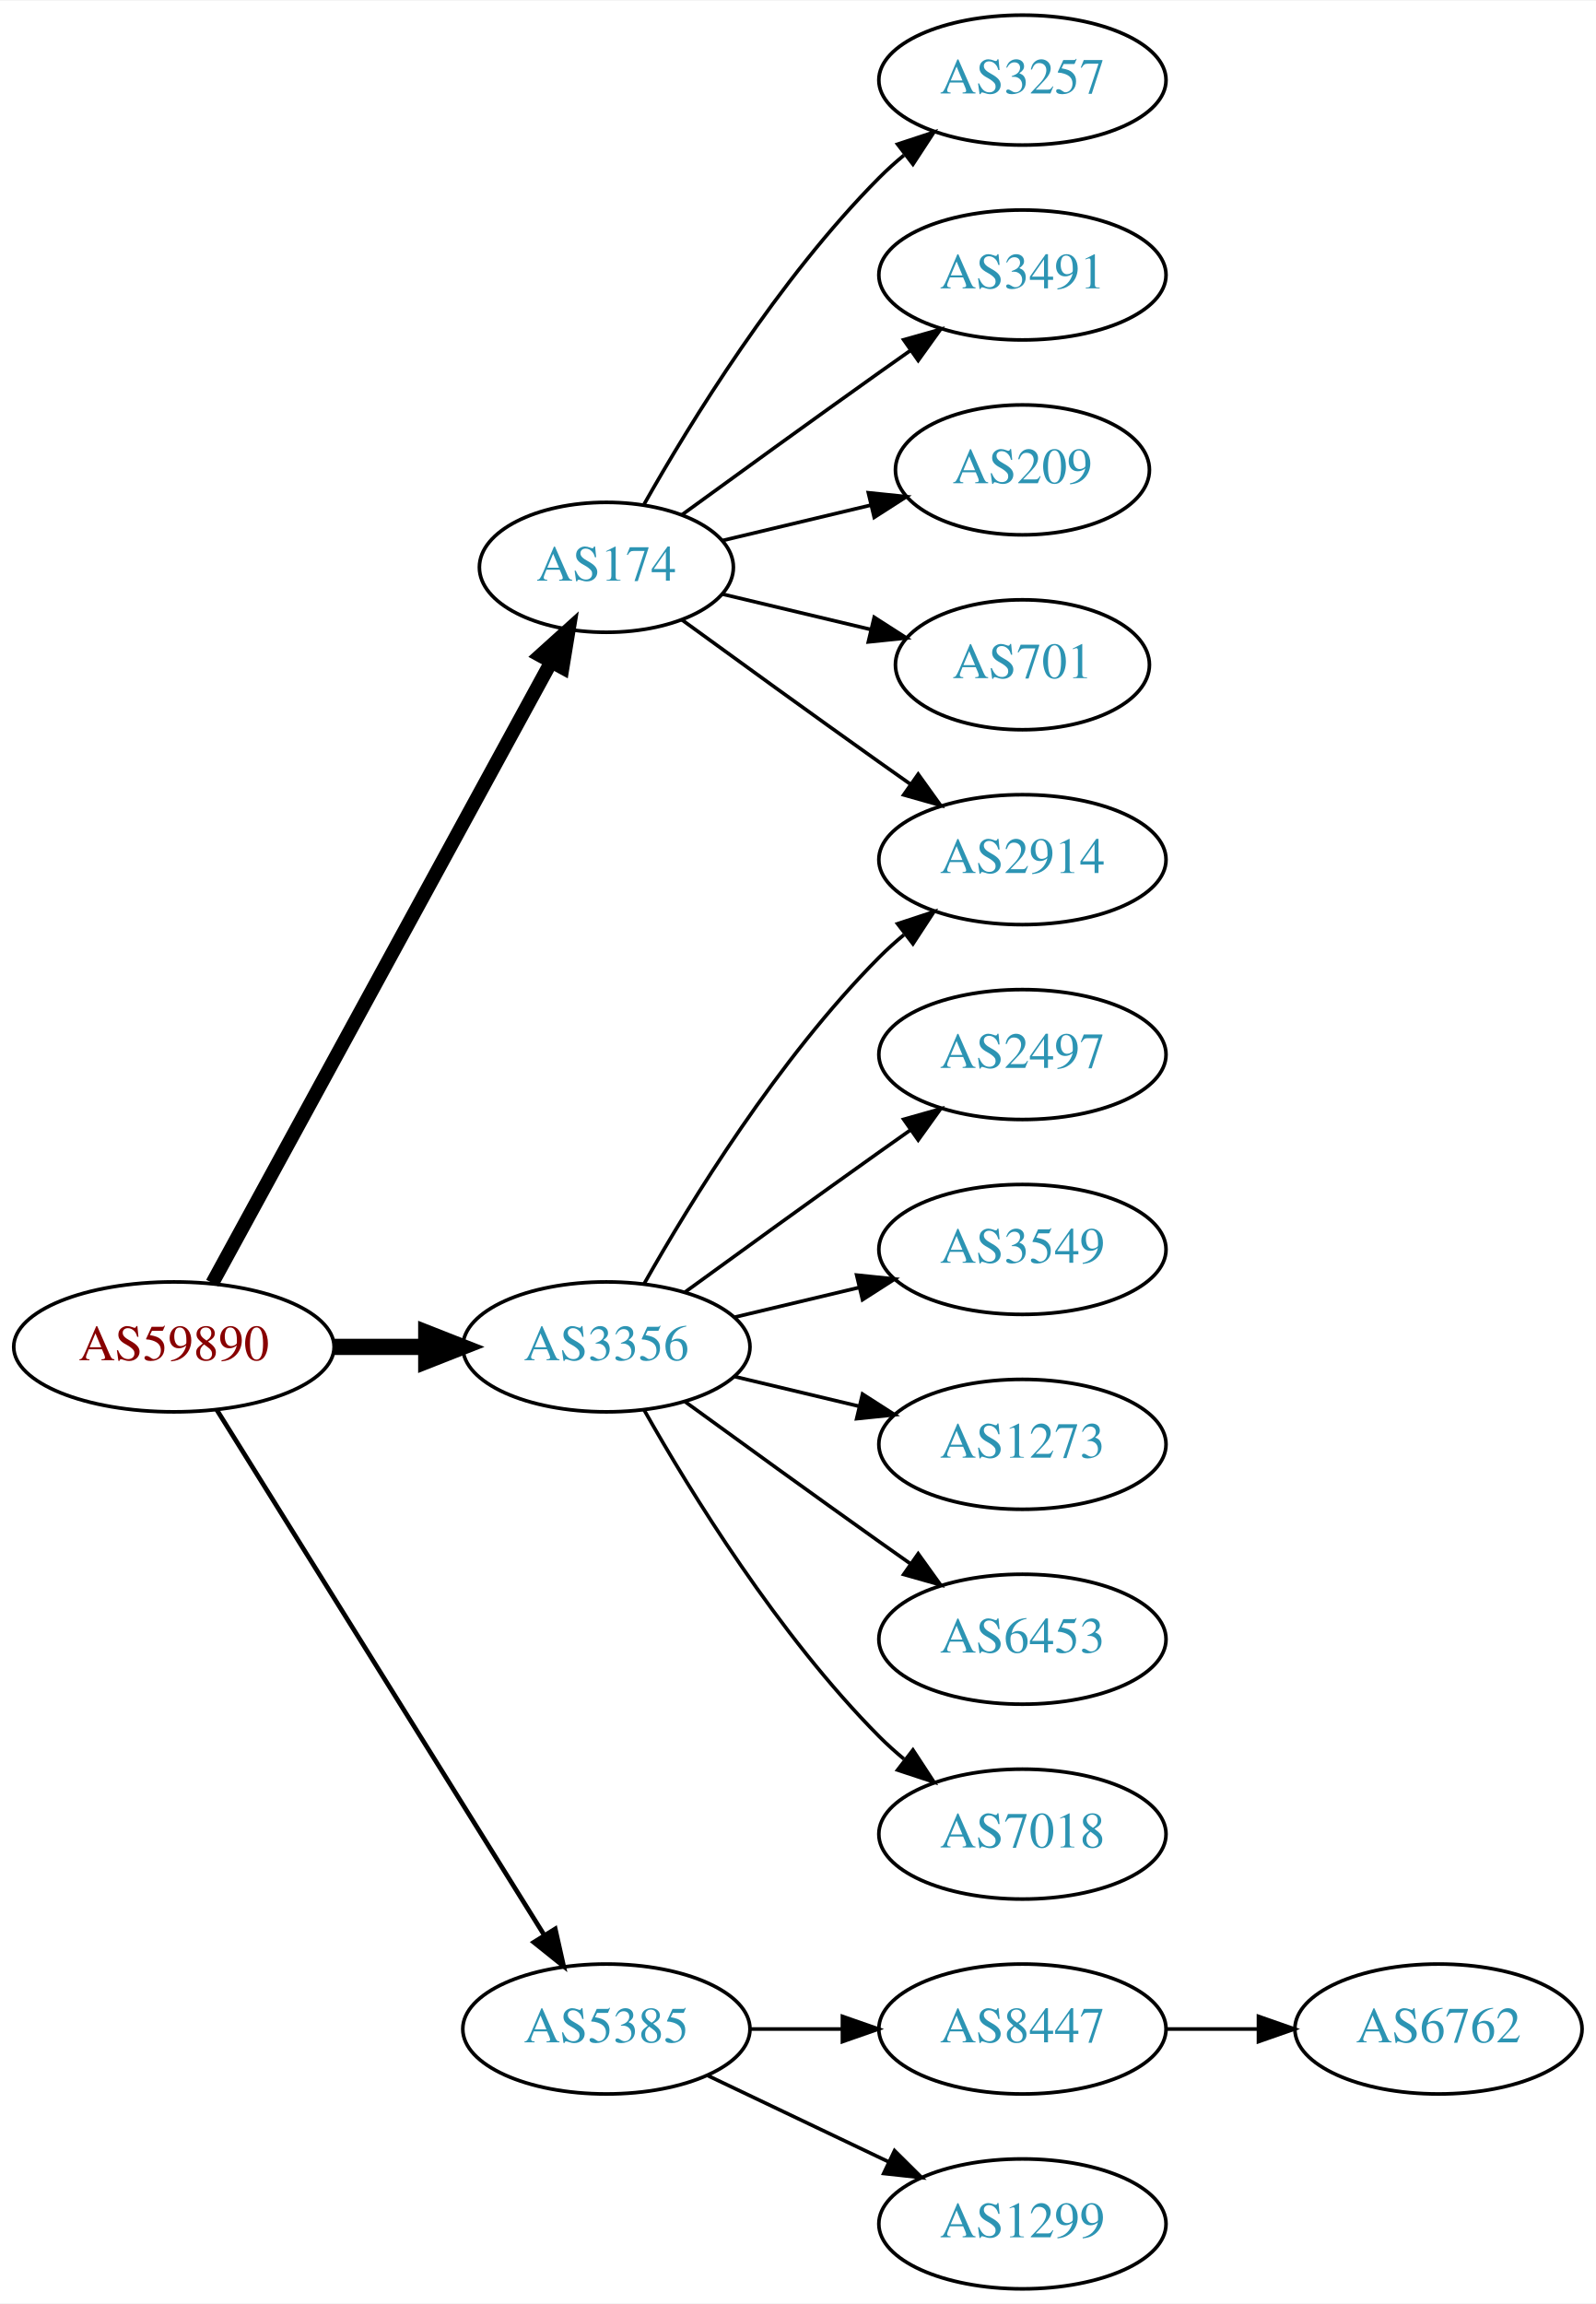
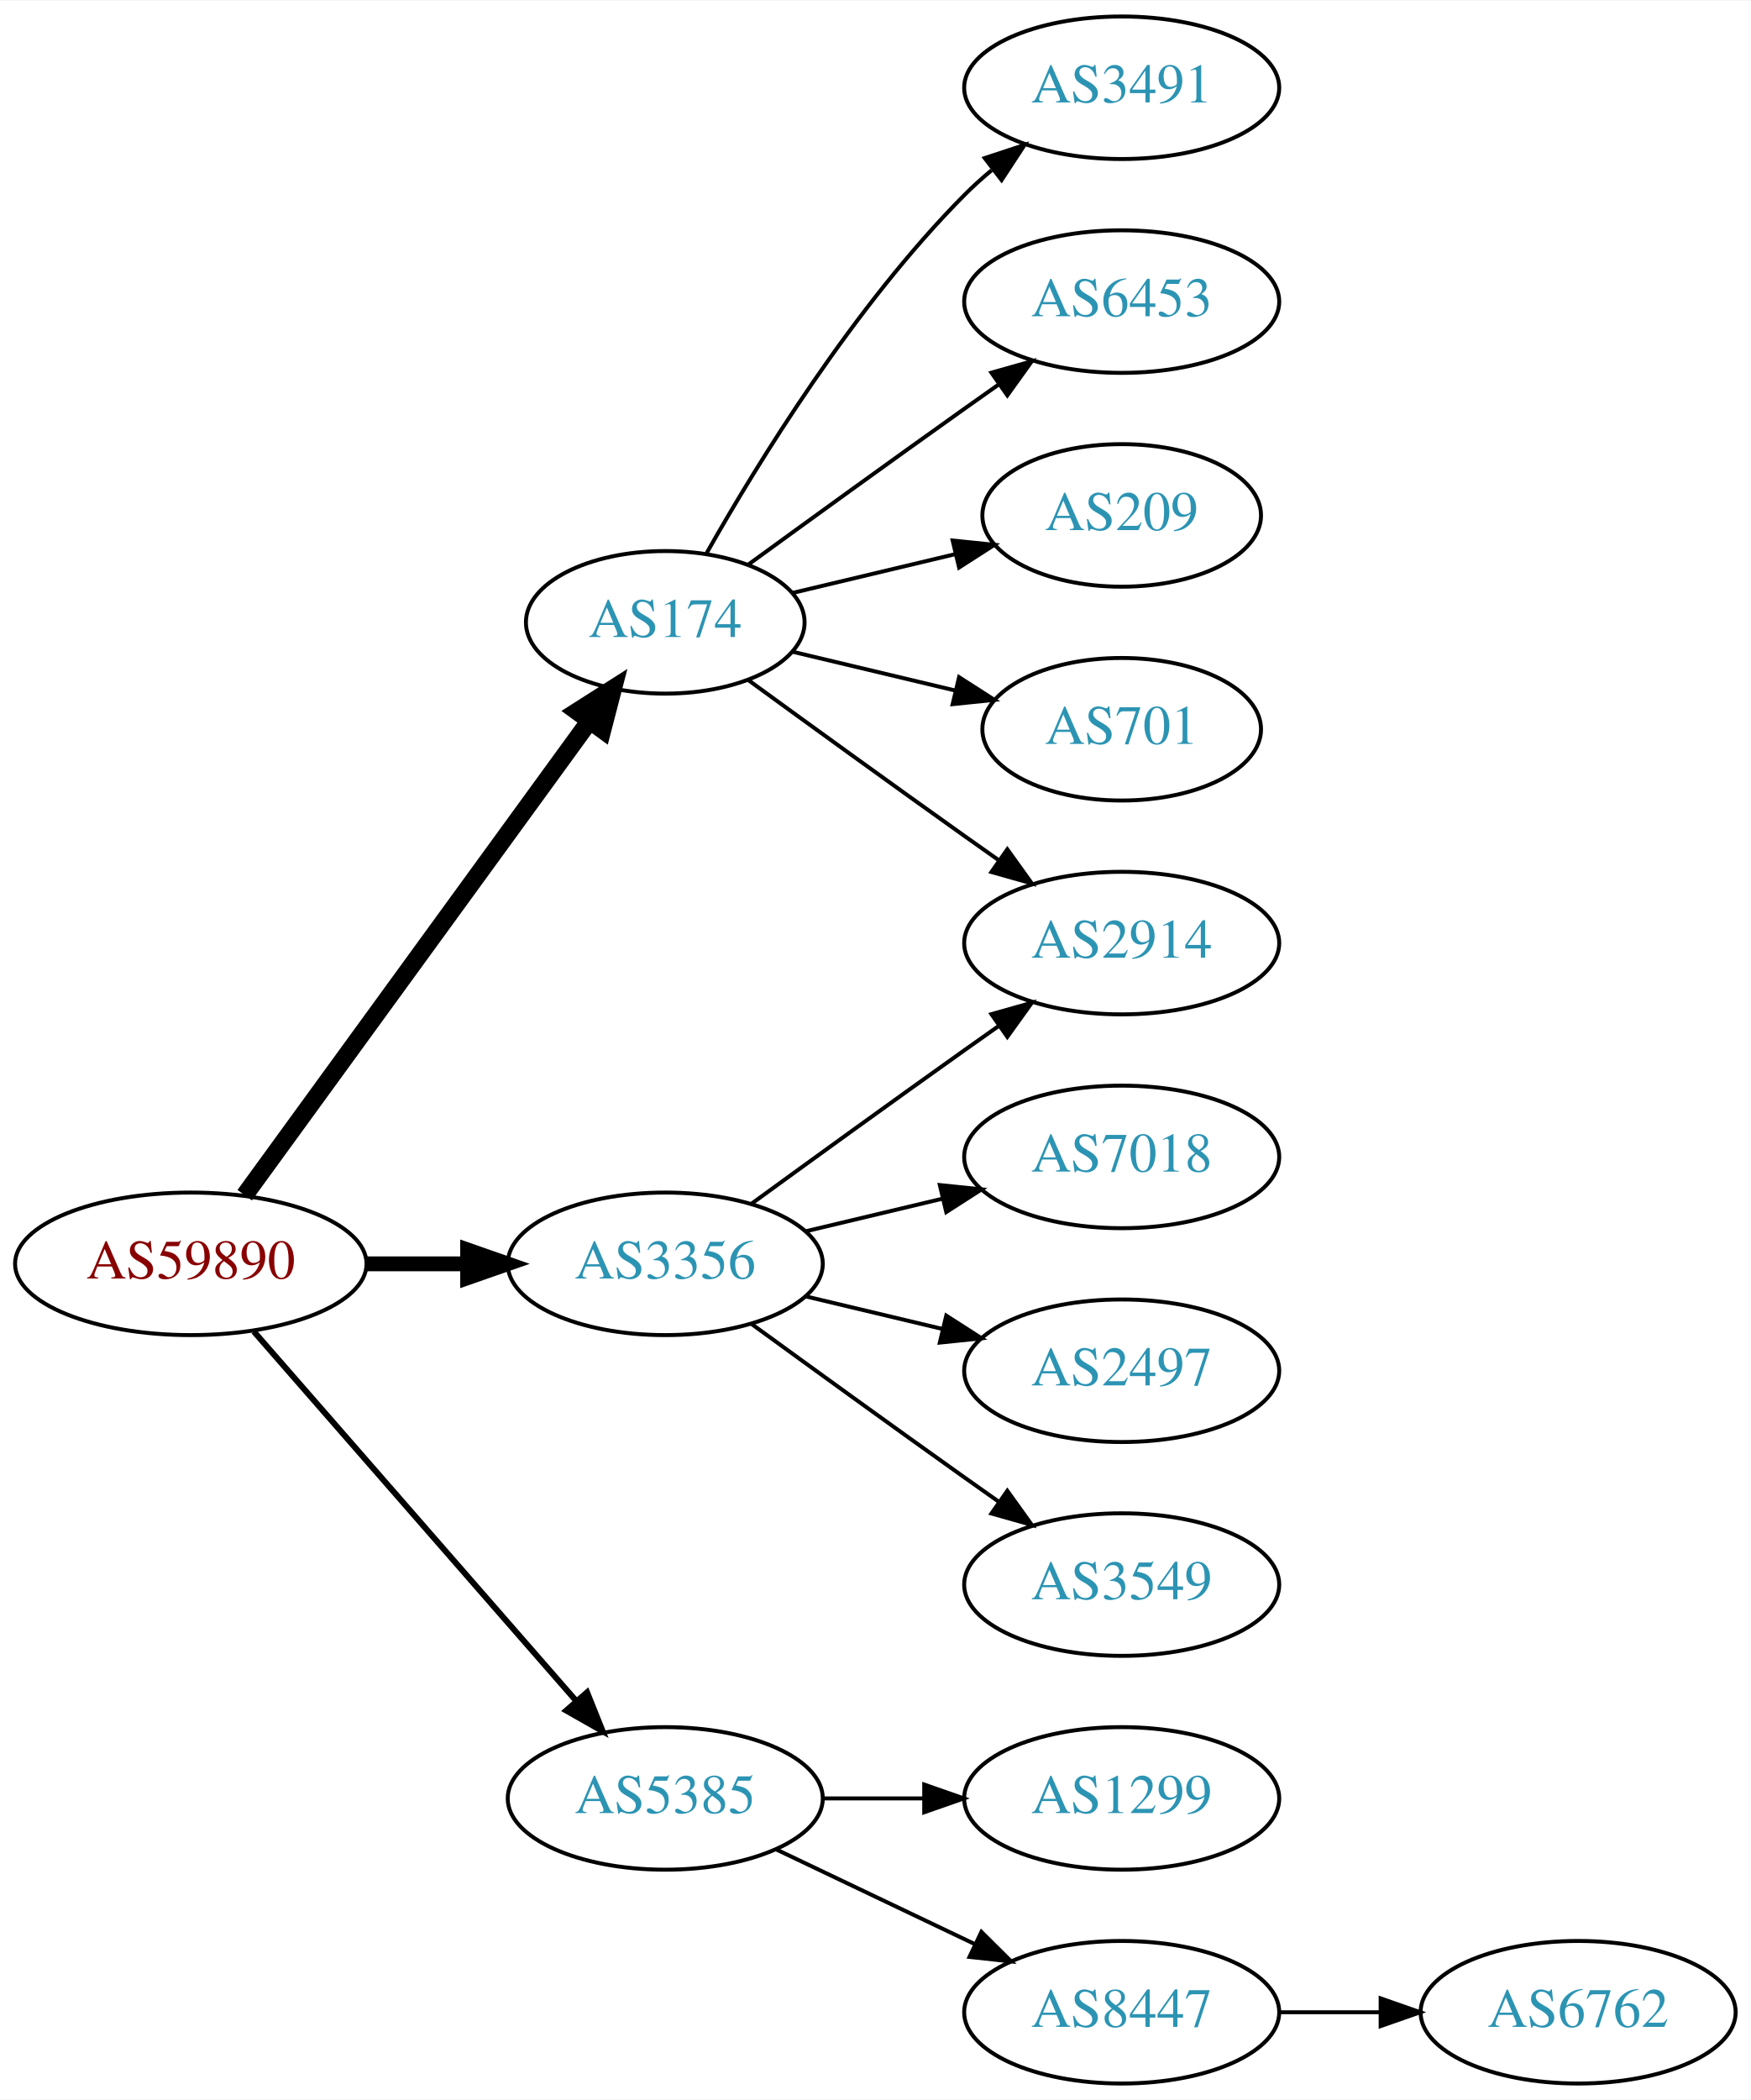
- <svg xmlns="http://www.w3.org/2000/svg" xmlns:xlink="http://www.w3.org/1999/xlink" width="442pt" height="638pt" viewBox="0.00 0.00 442.27 638.00">
-   <g id="graph0" class="graph" transform="scale(1 1) rotate(0) translate(4 634)">
-     <polygon fill="white" stroke="none" points="-4,4 -4,-634 438.271,-634 438.271,4 -4,4" />
+ <svg xmlns="http://www.w3.org/2000/svg" xmlns:xlink="http://www.w3.org/1999/xlink" width="442pt" height="530pt" viewBox="0.00 0.00 442.27 530.00">
+   <g id="graph0" class="graph" transform="scale(1 1) rotate(0) translate(4 526)">
+     <polygon fill="white" stroke="none" points="-4,4 -4,-526 438.271,-526 438.271,4 -4,4" />
    <g id="node1" class="node">
      <g id="a_node1">
        <a xlink:href="/asn/59890" xlink:title="AS59890 ~ Kabel-TV Lampert GmbH &amp; Co KG [AT]">
-           <ellipse fill="#ffffff" stroke="black" cx="44.196" cy="-261" rx="44.393" ry="18" />
-           <text text-anchor="middle" x="44.196" y="-257.3" font-family="Times,serif" font-size="14.00" fill="#880000">AS59890</text>
+           <ellipse fill="#ffffff" stroke="black" cx="44.196" cy="-207" rx="44.393" ry="18" />
+           <text text-anchor="middle" x="44.196" y="-203.3" font-family="Times,serif" font-size="14.00" fill="#880000">AS59890</text>
        </a>
      </g>
    </g>
    <g id="node2" class="node">
      <g id="a_node2">
        <a xlink:href="/asn/174" xlink:title="AS174 ~ Cogent Communications [US]">
-           <ellipse fill="#ffffff" stroke="black" cx="164.039" cy="-477" rx="35.194" ry="18" />
-           <text text-anchor="middle" x="164.039" y="-473.3" font-family="Times,serif" font-size="14.00" fill="#2c94b3">AS174</text>
+           <ellipse fill="#ffffff" stroke="black" cx="164.039" cy="-369" rx="35.194" ry="18" />
+           <text text-anchor="middle" x="164.039" y="-365.3" font-family="Times,serif" font-size="14.00" fill="#2c94b3">AS174</text>
        </a>
      </g>
    </g>
    <g id="edge1" class="edge">
-       <path fill="none" stroke="black" stroke-width="3.857" d="M54.84,-278.676C75.573,-316.679 124.476,-406.316 148.794,-450.89" />
-       <polygon fill="black" stroke="black" stroke-width="3.857" points="145.729,-452.581 153.591,-459.683 151.874,-449.228 145.729,-452.581" />
+       <path fill="none" stroke="black" stroke-width="4.5" d="M57.807,-224.337C78.737,-253.109 120.727,-310.834 144.858,-344.007" />
+       <polygon fill="black" stroke="black" stroke-width="4.5" points="141.805,-346.503 150.871,-352.273 148.173,-341.87 141.805,-346.503" />
    </g>
    <g id="node3" class="node">
      <g id="a_node3">
        <a xlink:href="/asn/3356" xlink:title="AS3356 ~ Level 3 Parent, LLC [US]">
-           <ellipse fill="#ffffff" stroke="black" cx="164.039" cy="-261" rx="39.794" ry="18" />
-           <text text-anchor="middle" x="164.039" y="-257.3" font-family="Times,serif" font-size="14.00" fill="#2c94b3">AS3356</text>
+           <ellipse fill="#ffffff" stroke="black" cx="164.039" cy="-207" rx="39.794" ry="18" />
+           <text text-anchor="middle" x="164.039" y="-203.3" font-family="Times,serif" font-size="14.00" fill="#2c94b3">AS3356</text>
        </a>
      </g>
    </g>
    <g id="edge2" class="edge">
-       <path fill="none" stroke="black" stroke-width="4.5" d="M88.407,-261C96.72,-261 105.482,-261 113.965,-261" />
-       <polygon fill="black" stroke="black" stroke-width="4.5" points="114.123,-264.938 124.123,-261 114.123,-257.063 114.123,-264.938" />
+       <path fill="none" stroke="black" stroke-width="3.75" d="M88.407,-207C96.72,-207 105.482,-207 113.965,-207" />
+       <polygon fill="black" stroke="black" stroke-width="3.75" points="114.123,-210.5 124.123,-207 114.123,-203.5 114.123,-210.5" />
    </g>
    <g id="node4" class="node">
      <g id="a_node4">
        <a xlink:href="/asn/5385" xlink:title="AS5385 ~ Russmedia IT GmbH [AT]">
          <ellipse fill="#ffffff" stroke="black" cx="164.039" cy="-72" rx="39.794" ry="18" />
          <text text-anchor="middle" x="164.039" y="-68.3" font-family="Times,serif" font-size="14.00" fill="#2c94b3">AS5385</text>
        </a>
      </g>
    </g>
    <g id="edge3" class="edge">
-       <path fill="none" stroke="black" stroke-width="1.286" d="M56.071,-243.558C76.855,-210.225 122.315,-137.314 146.744,-98.134" />
-       <polygon fill="black" stroke="black" stroke-width="1.286" points="149.869,-99.737 152.19,-89.4 143.929,-96.034 149.869,-99.737" />
+       <path fill="none" stroke="black" stroke-width="1.5" d="M60.121,-189.902C80.663,-166.369 117.782,-123.845 141.379,-96.813" />
+       <polygon fill="black" stroke="black" stroke-width="1.5" points="144.296,-98.794 148.235,-88.959 139.022,-94.191 144.296,-98.794" />
    </g>
    <g id="node5" class="node">
      <g id="a_node5">
        <a xlink:href="/asn/2914" xlink:title="AS2914 ~ NTT America, Inc. [US]">
-           <ellipse fill="#ffffff" stroke="black" cx="279.332" cy="-396" rx="39.794" ry="18" />
-           <text text-anchor="middle" x="279.332" y="-392.3" font-family="Times,serif" font-size="14.00" fill="#2c94b3">AS2914</text>
+           <ellipse fill="#ffffff" stroke="black" cx="279.332" cy="-288" rx="39.794" ry="18" />
+           <text text-anchor="middle" x="279.332" y="-284.3" font-family="Times,serif" font-size="14.00" fill="#2c94b3">AS2914</text>
        </a>
      </g>
    </g>
    <g id="edge4" class="edge">
-       <path fill="none" stroke="black" d="M184.935,-462.471C199.936,-451.55 221.043,-436.253 239.685,-423 242.506,-420.995 245.449,-418.915 248.397,-416.841" />
-       <polygon fill="black" stroke="black" points="250.443,-419.681 256.621,-411.074 246.424,-413.95 250.443,-419.681" />
+       <path fill="none" stroke="black" d="M184.935,-354.471C199.936,-343.55 221.043,-328.253 239.685,-315 242.506,-312.995 245.449,-310.915 248.397,-308.841" />
+       <polygon fill="black" stroke="black" points="250.443,-311.681 256.621,-303.074 246.424,-305.95 250.443,-311.681" />
    </g>
    <g id="node6" class="node">
      <g id="a_node6">
-         <a xlink:href="/asn/3257" xlink:title="AS3257 ~ GTT [DE]">
-           <ellipse fill="#ffffff" stroke="black" cx="279.332" cy="-612" rx="39.794" ry="18" />
-           <text text-anchor="middle" x="279.332" y="-608.3" font-family="Times,serif" font-size="14.00" fill="#2c94b3">AS3257</text>
+         <a xlink:href="/asn/3491" xlink:title="AS3491 ~ PCCW Global, Inc. [US]">
+           <ellipse fill="#ffffff" stroke="black" cx="279.332" cy="-504" rx="39.794" ry="18" />
+           <text text-anchor="middle" x="279.332" y="-500.3" font-family="Times,serif" font-size="14.00" fill="#2c94b3">AS3491</text>
        </a>
      </g>
    </g>
    <g id="edge5" class="edge">
-       <path fill="none" stroke="black" d="M174.498,-494.49C187.28,-517.096 211.712,-556.886 239.685,-585 241.796,-587.121 244.092,-589.188 246.477,-591.171" />
-       <polygon fill="black" stroke="black" points="244.73,-594.242 254.793,-597.556 248.993,-588.69 244.73,-594.242" />
+       <path fill="none" stroke="black" d="M174.498,-386.49C187.28,-409.096 211.712,-448.886 239.685,-477 241.796,-479.121 244.092,-481.188 246.477,-483.171" />
+       <polygon fill="black" stroke="black" points="244.73,-486.242 254.793,-489.556 248.993,-480.69 244.73,-486.242" />
    </g>
    <g id="node7" class="node">
      <g id="a_node7">
-         <a xlink:href="/asn/3491" xlink:title="AS3491 ~ PCCW Global, Inc. [US]">
-           <ellipse fill="#ffffff" stroke="black" cx="279.332" cy="-558" rx="39.794" ry="18" />
-           <text text-anchor="middle" x="279.332" y="-554.3" font-family="Times,serif" font-size="14.00" fill="#2c94b3">AS3491</text>
+         <a xlink:href="/asn/6453" xlink:title="AS6453 ~ TATA COMMUNICATIONS (AMERICA) INC [US]">
+           <ellipse fill="#ffffff" stroke="black" cx="279.332" cy="-450" rx="39.794" ry="18" />
+           <text text-anchor="middle" x="279.332" y="-446.3" font-family="Times,serif" font-size="14.00" fill="#2c94b3">AS6453</text>
        </a>
      </g>
    </g>
    <g id="edge6" class="edge">
-       <path fill="none" stroke="black" d="M184.935,-491.529C199.936,-502.45 221.043,-517.747 239.685,-531 242.506,-533.005 245.449,-535.085 248.397,-537.159" />
-       <polygon fill="black" stroke="black" points="246.424,-540.05 256.621,-542.926 250.443,-534.319 246.424,-540.05" />
+       <path fill="none" stroke="black" d="M184.935,-383.529C199.936,-394.45 221.043,-409.747 239.685,-423 242.506,-425.005 245.449,-427.085 248.397,-429.159" />
+       <polygon fill="black" stroke="black" points="246.424,-432.05 256.621,-434.926 250.443,-426.319 246.424,-432.05" />
    </g>
    <g id="node8" class="node">
      <g id="a_node8">
        <a xlink:href="/asn/209" xlink:title="AS209 ~ CenturyLink Communications, LLC [US]">
-           <ellipse fill="#ffffff" stroke="black" cx="279.332" cy="-504" rx="35.194" ry="18" />
-           <text text-anchor="middle" x="279.332" y="-500.3" font-family="Times,serif" font-size="14.00" fill="#2c94b3">AS209</text>
+           <ellipse fill="#ffffff" stroke="black" cx="279.332" cy="-396" rx="35.194" ry="18" />
+           <text text-anchor="middle" x="279.332" y="-392.3" font-family="Times,serif" font-size="14.00" fill="#2c94b3">AS209</text>
        </a>
      </g>
    </g>
    <g id="edge7" class="edge">
-       <path fill="none" stroke="black" d="M196.296,-484.449C208.927,-487.459 223.681,-490.976 237.167,-494.19" />
-       <polygon fill="black" stroke="black" points="236.637,-497.661 247.176,-496.575 238.26,-490.852 236.637,-497.661" />
+       <path fill="none" stroke="black" d="M196.296,-376.449C208.927,-379.459 223.681,-382.976 237.167,-386.19" />
+       <polygon fill="black" stroke="black" points="236.637,-389.661 247.176,-388.575 238.26,-382.852 236.637,-389.661" />
    </g>
    <g id="node9" class="node">
      <g id="a_node9">
        <a xlink:href="/asn/701" xlink:title="AS701 ~ UUNET [US]">
-           <ellipse fill="#ffffff" stroke="black" cx="279.332" cy="-450" rx="35.194" ry="18" />
-           <text text-anchor="middle" x="279.332" y="-446.3" font-family="Times,serif" font-size="14.00" fill="#2c94b3">AS701</text>
+           <ellipse fill="#ffffff" stroke="black" cx="279.332" cy="-342" rx="35.194" ry="18" />
+           <text text-anchor="middle" x="279.332" y="-338.3" font-family="Times,serif" font-size="14.00" fill="#2c94b3">AS701</text>
        </a>
      </g>
    </g>
    <g id="edge8" class="edge">
-       <path fill="none" stroke="black" d="M196.296,-469.551C208.927,-466.541 223.681,-463.024 237.167,-459.81" />
-       <polygon fill="black" stroke="black" points="238.26,-463.148 247.176,-457.425 236.637,-456.339 238.26,-463.148" />
+       <path fill="none" stroke="black" d="M196.296,-361.551C208.927,-358.541 223.681,-355.024 237.167,-351.81" />
+       <polygon fill="black" stroke="black" points="238.26,-355.148 247.176,-349.425 236.637,-348.339 238.26,-355.148" />
    </g>
-     <g id="edge14" class="edge">
-       <path fill="none" stroke="black" d="M174.498,-278.49C187.28,-301.096 211.712,-340.886 239.685,-369 241.796,-371.121 244.092,-373.188 246.477,-375.171" />
-       <polygon fill="black" stroke="black" points="244.73,-378.242 254.793,-381.556 248.993,-372.69 244.73,-378.242" />
+     <g id="edge9" class="edge">
+       <path fill="none" stroke="black" d="M185.887,-222.222C200.821,-233.091 221.435,-248.025 239.685,-261 242.506,-263.005 245.449,-265.085 248.397,-267.159" />
+       <polygon fill="black" stroke="black" points="246.424,-270.05 256.621,-272.926 250.443,-264.319 246.424,-270.05" />
    </g>
    <g id="node10" class="node">
      <g id="a_node10">
-         <a xlink:href="/asn/2497" xlink:title="AS2497 ~ Internet Initiative Japan Inc. [JP]">
-           <ellipse fill="#ffffff" stroke="black" cx="279.332" cy="-342" rx="39.794" ry="18" />
-           <text text-anchor="middle" x="279.332" y="-338.3" font-family="Times,serif" font-size="14.00" fill="#2c94b3">AS2497</text>
-         </a>
-       </g>
-     </g>
-     <g id="edge9" class="edge">
-       <path fill="none" stroke="black" d="M185.887,-276.222C200.821,-287.091 221.435,-302.025 239.685,-315 242.506,-317.005 245.449,-319.085 248.397,-321.159" />
-       <polygon fill="black" stroke="black" points="246.424,-324.05 256.621,-326.926 250.443,-318.319 246.424,-324.05" />
-     </g>
-     <g id="node11" class="node">
-       <g id="a_node11">
-         <a xlink:href="/asn/3549" xlink:title="AS3549 ~ Level 3 Parent, LLC [US]">
-           <ellipse fill="#ffffff" stroke="black" cx="279.332" cy="-288" rx="39.794" ry="18" />
-           <text text-anchor="middle" x="279.332" y="-284.3" font-family="Times,serif" font-size="14.00" fill="#2c94b3">AS3549</text>
+         <a xlink:href="/asn/7018" xlink:title="AS7018 ~ AT&amp;T Services, Inc. [US]">
+           <ellipse fill="#ffffff" stroke="black" cx="279.332" cy="-234" rx="39.794" ry="18" />
+           <text text-anchor="middle" x="279.332" y="-230.3" font-family="Times,serif" font-size="14.00" fill="#2c94b3">AS7018</text>
        </a>
      </g>
    </g>
    <g id="edge10" class="edge">
-       <path fill="none" stroke="black" d="M199.646,-269.248C210.517,-271.838 222.671,-274.735 234.114,-277.462" />
-       <polygon fill="black" stroke="black" points="233.397,-280.889 243.936,-279.803 235.02,-274.08 233.397,-280.889" />
+       <path fill="none" stroke="black" d="M199.646,-215.248C210.517,-217.838 222.671,-220.735 234.114,-223.462" />
+       <polygon fill="black" stroke="black" points="233.397,-226.889 243.936,-225.803 235.02,-220.08 233.397,-226.889" />
    </g>
-     <g id="node12" class="node">
-       <g id="a_node12">
-         <a xlink:href="/asn/1273" xlink:title="AS1273 ~ Vodafone Group PLC [EU]">
-           <ellipse fill="#ffffff" stroke="black" cx="279.332" cy="-234" rx="39.794" ry="18" />
-           <text text-anchor="middle" x="279.332" y="-230.3" font-family="Times,serif" font-size="14.00" fill="#2c94b3">AS1273</text>
+     <g id="node11" class="node">
+       <g id="a_node11">
+         <a xlink:href="/asn/2497" xlink:title="AS2497 ~ Internet Initiative Japan Inc. [JP]">
+           <ellipse fill="#ffffff" stroke="black" cx="279.332" cy="-180" rx="39.794" ry="18" />
+           <text text-anchor="middle" x="279.332" y="-176.3" font-family="Times,serif" font-size="14.00" fill="#2c94b3">AS2497</text>
        </a>
      </g>
    </g>
    <g id="edge11" class="edge">
-       <path fill="none" stroke="black" d="M199.646,-252.752C210.517,-250.162 222.671,-247.265 234.114,-244.538" />
-       <polygon fill="black" stroke="black" points="235.02,-247.92 243.936,-242.197 233.397,-241.111 235.02,-247.92" />
+       <path fill="none" stroke="black" d="M199.646,-198.752C210.517,-196.162 222.671,-193.265 234.114,-190.538" />
+       <polygon fill="black" stroke="black" points="235.02,-193.92 243.936,-188.197 233.397,-187.111 235.02,-193.92" />
    </g>
-     <g id="node13" class="node">
-       <g id="a_node13">
-         <a xlink:href="/asn/6453" xlink:title="AS6453 ~ TATA COMMUNICATIONS (AMERICA) INC [US]">
-           <ellipse fill="#ffffff" stroke="black" cx="279.332" cy="-180" rx="39.794" ry="18" />
-           <text text-anchor="middle" x="279.332" y="-176.3" font-family="Times,serif" font-size="14.00" fill="#2c94b3">AS6453</text>
+     <g id="node12" class="node">
+       <g id="a_node12">
+         <a xlink:href="/asn/3549" xlink:title="AS3549 ~ Level 3 Parent, LLC [US]">
+           <ellipse fill="#ffffff" stroke="black" cx="279.332" cy="-126" rx="39.794" ry="18" />
+           <text text-anchor="middle" x="279.332" y="-122.3" font-family="Times,serif" font-size="14.00" fill="#2c94b3">AS3549</text>
        </a>
      </g>
    </g>
    <g id="edge12" class="edge">
-       <path fill="none" stroke="black" d="M185.887,-245.778C200.821,-234.909 221.435,-219.975 239.685,-207 242.506,-204.995 245.449,-202.915 248.397,-200.841" />
-       <polygon fill="black" stroke="black" points="250.443,-203.681 256.621,-195.074 246.424,-197.95 250.443,-203.681" />
+       <path fill="none" stroke="black" d="M185.887,-191.778C200.821,-180.909 221.435,-165.975 239.685,-153 242.506,-150.995 245.449,-148.915 248.397,-146.841" />
+       <polygon fill="black" stroke="black" points="250.443,-149.681 256.621,-141.074 246.424,-143.95 250.443,-149.681" />
    </g>
-     <g id="node14" class="node">
-       <g id="a_node14">
-         <a xlink:href="/asn/7018" xlink:title="AS7018 ~ AT&amp;T Services, Inc. [US]">
-           <ellipse fill="#ffffff" stroke="black" cx="279.332" cy="-126" rx="39.794" ry="18" />
-           <text text-anchor="middle" x="279.332" y="-122.3" font-family="Times,serif" font-size="14.00" fill="#2c94b3">AS7018</text>
+     <g id="node13" class="node">
+       <g id="a_node13">
+         <a xlink:href="/asn/1299" xlink:title="AS1299 ~ Telia Carrier [EU]">
+           <ellipse fill="#ffffff" stroke="black" cx="279.332" cy="-72" rx="39.794" ry="18" />
+           <text text-anchor="middle" x="279.332" y="-68.3" font-family="Times,serif" font-size="14.00" fill="#2c94b3">AS1299</text>
        </a>
      </g>
    </g>
    <g id="edge13" class="edge">
-       <path fill="none" stroke="black" d="M174.498,-243.51C187.28,-220.904 211.712,-181.114 239.685,-153 241.796,-150.879 244.092,-148.812 246.477,-146.829" />
-       <polygon fill="black" stroke="black" points="248.993,-149.31 254.793,-140.444 244.73,-143.758 248.993,-149.31" />
+       <path fill="none" stroke="black" d="M203.711,-72C211.914,-72 220.678,-72 229.21,-72" />
+       <polygon fill="black" stroke="black" points="229.449,-75.5 239.449,-72 229.449,-68.5 229.449,-75.5" />
+     </g>
+     <g id="node14" class="node">
+       <g id="a_node14">
+         <a xlink:href="/asn/8447" xlink:title="AS8447 ~ A1 Telekom Austria AG [AT]">
+           <ellipse fill="#ffffff" stroke="black" cx="279.332" cy="-18" rx="39.794" ry="18" />
+           <text text-anchor="middle" x="279.332" y="-14.3" font-family="Times,serif" font-size="14.00" fill="#2c94b3">AS8447</text>
+         </a>
+       </g>
+     </g>
+     <g id="edge14" class="edge">
+       <path fill="none" stroke="black" d="M192.175,-59.066C207.169,-51.919 225.99,-42.948 242.213,-35.215" />
+       <polygon fill="black" stroke="black" points="243.895,-38.291 251.417,-30.829 240.884,-31.972 243.895,-38.291" />
    </g>
    <g id="node15" class="node">
      <g id="a_node15">
-         <a xlink:href="/asn/8447" xlink:title="AS8447 ~ A1 Telekom Austria AG [AT]">
-           <ellipse fill="#ffffff" stroke="black" cx="279.332" cy="-72" rx="39.794" ry="18" />
-           <text text-anchor="middle" x="279.332" y="-68.3" font-family="Times,serif" font-size="14.00" fill="#2c94b3">AS8447</text>
+         <a xlink:href="/asn/6762" xlink:title="AS6762 ~ TELECOM ITALIA SPARKLE S.p.A. [IT]">
+           <ellipse fill="#ffffff" stroke="black" cx="394.625" cy="-18" rx="39.794" ry="18" />
+           <text text-anchor="middle" x="394.625" y="-14.3" font-family="Times,serif" font-size="14.00" fill="#2c94b3">AS6762</text>
        </a>
      </g>
    </g>
    <g id="edge15" class="edge">
-       <path fill="none" stroke="black" d="M203.711,-72C211.914,-72 220.678,-72 229.21,-72" />
-       <polygon fill="black" stroke="black" points="229.449,-75.5 239.449,-72 229.449,-68.5 229.449,-75.5" />
-     </g>
-     <g id="node16" class="node">
-       <g id="a_node16">
-         <a xlink:href="/asn/1299" xlink:title="AS1299 ~ Telia Carrier [EU]">
-           <ellipse fill="#ffffff" stroke="black" cx="279.332" cy="-18" rx="39.794" ry="18" />
-           <text text-anchor="middle" x="279.332" y="-14.3" font-family="Times,serif" font-size="14.00" fill="#2c94b3">AS1299</text>
-         </a>
-       </g>
-     </g>
-     <g id="edge16" class="edge">
-       <path fill="none" stroke="black" d="M192.175,-59.066C207.169,-51.919 225.99,-42.948 242.213,-35.215" />
-       <polygon fill="black" stroke="black" points="243.895,-38.291 251.417,-30.829 240.884,-31.972 243.895,-38.291" />
-     </g>
-     <g id="node17" class="node">
-       <g id="a_node17">
-         <a xlink:href="/asn/6762" xlink:title="AS6762 ~ TELECOM ITALIA SPARKLE S.p.A. [IT]">
-           <ellipse fill="#ffffff" stroke="black" cx="394.625" cy="-72" rx="39.794" ry="18" />
-           <text text-anchor="middle" x="394.625" y="-68.3" font-family="Times,serif" font-size="14.00" fill="#2c94b3">AS6762</text>
-         </a>
-       </g>
-     </g>
-     <g id="edge17" class="edge">
-       <path fill="none" stroke="black" d="M319.004,-72C327.207,-72 335.971,-72 344.503,-72" />
-       <polygon fill="black" stroke="black" points="344.742,-75.5 354.742,-72 344.742,-68.5 344.742,-75.5" />
+       <path fill="none" stroke="black" d="M319.004,-18C327.207,-18 335.971,-18 344.503,-18" />
+       <polygon fill="black" stroke="black" points="344.742,-21.5 354.742,-18 344.742,-14.5 344.742,-21.5" />
    </g>
  </g>
</svg>
